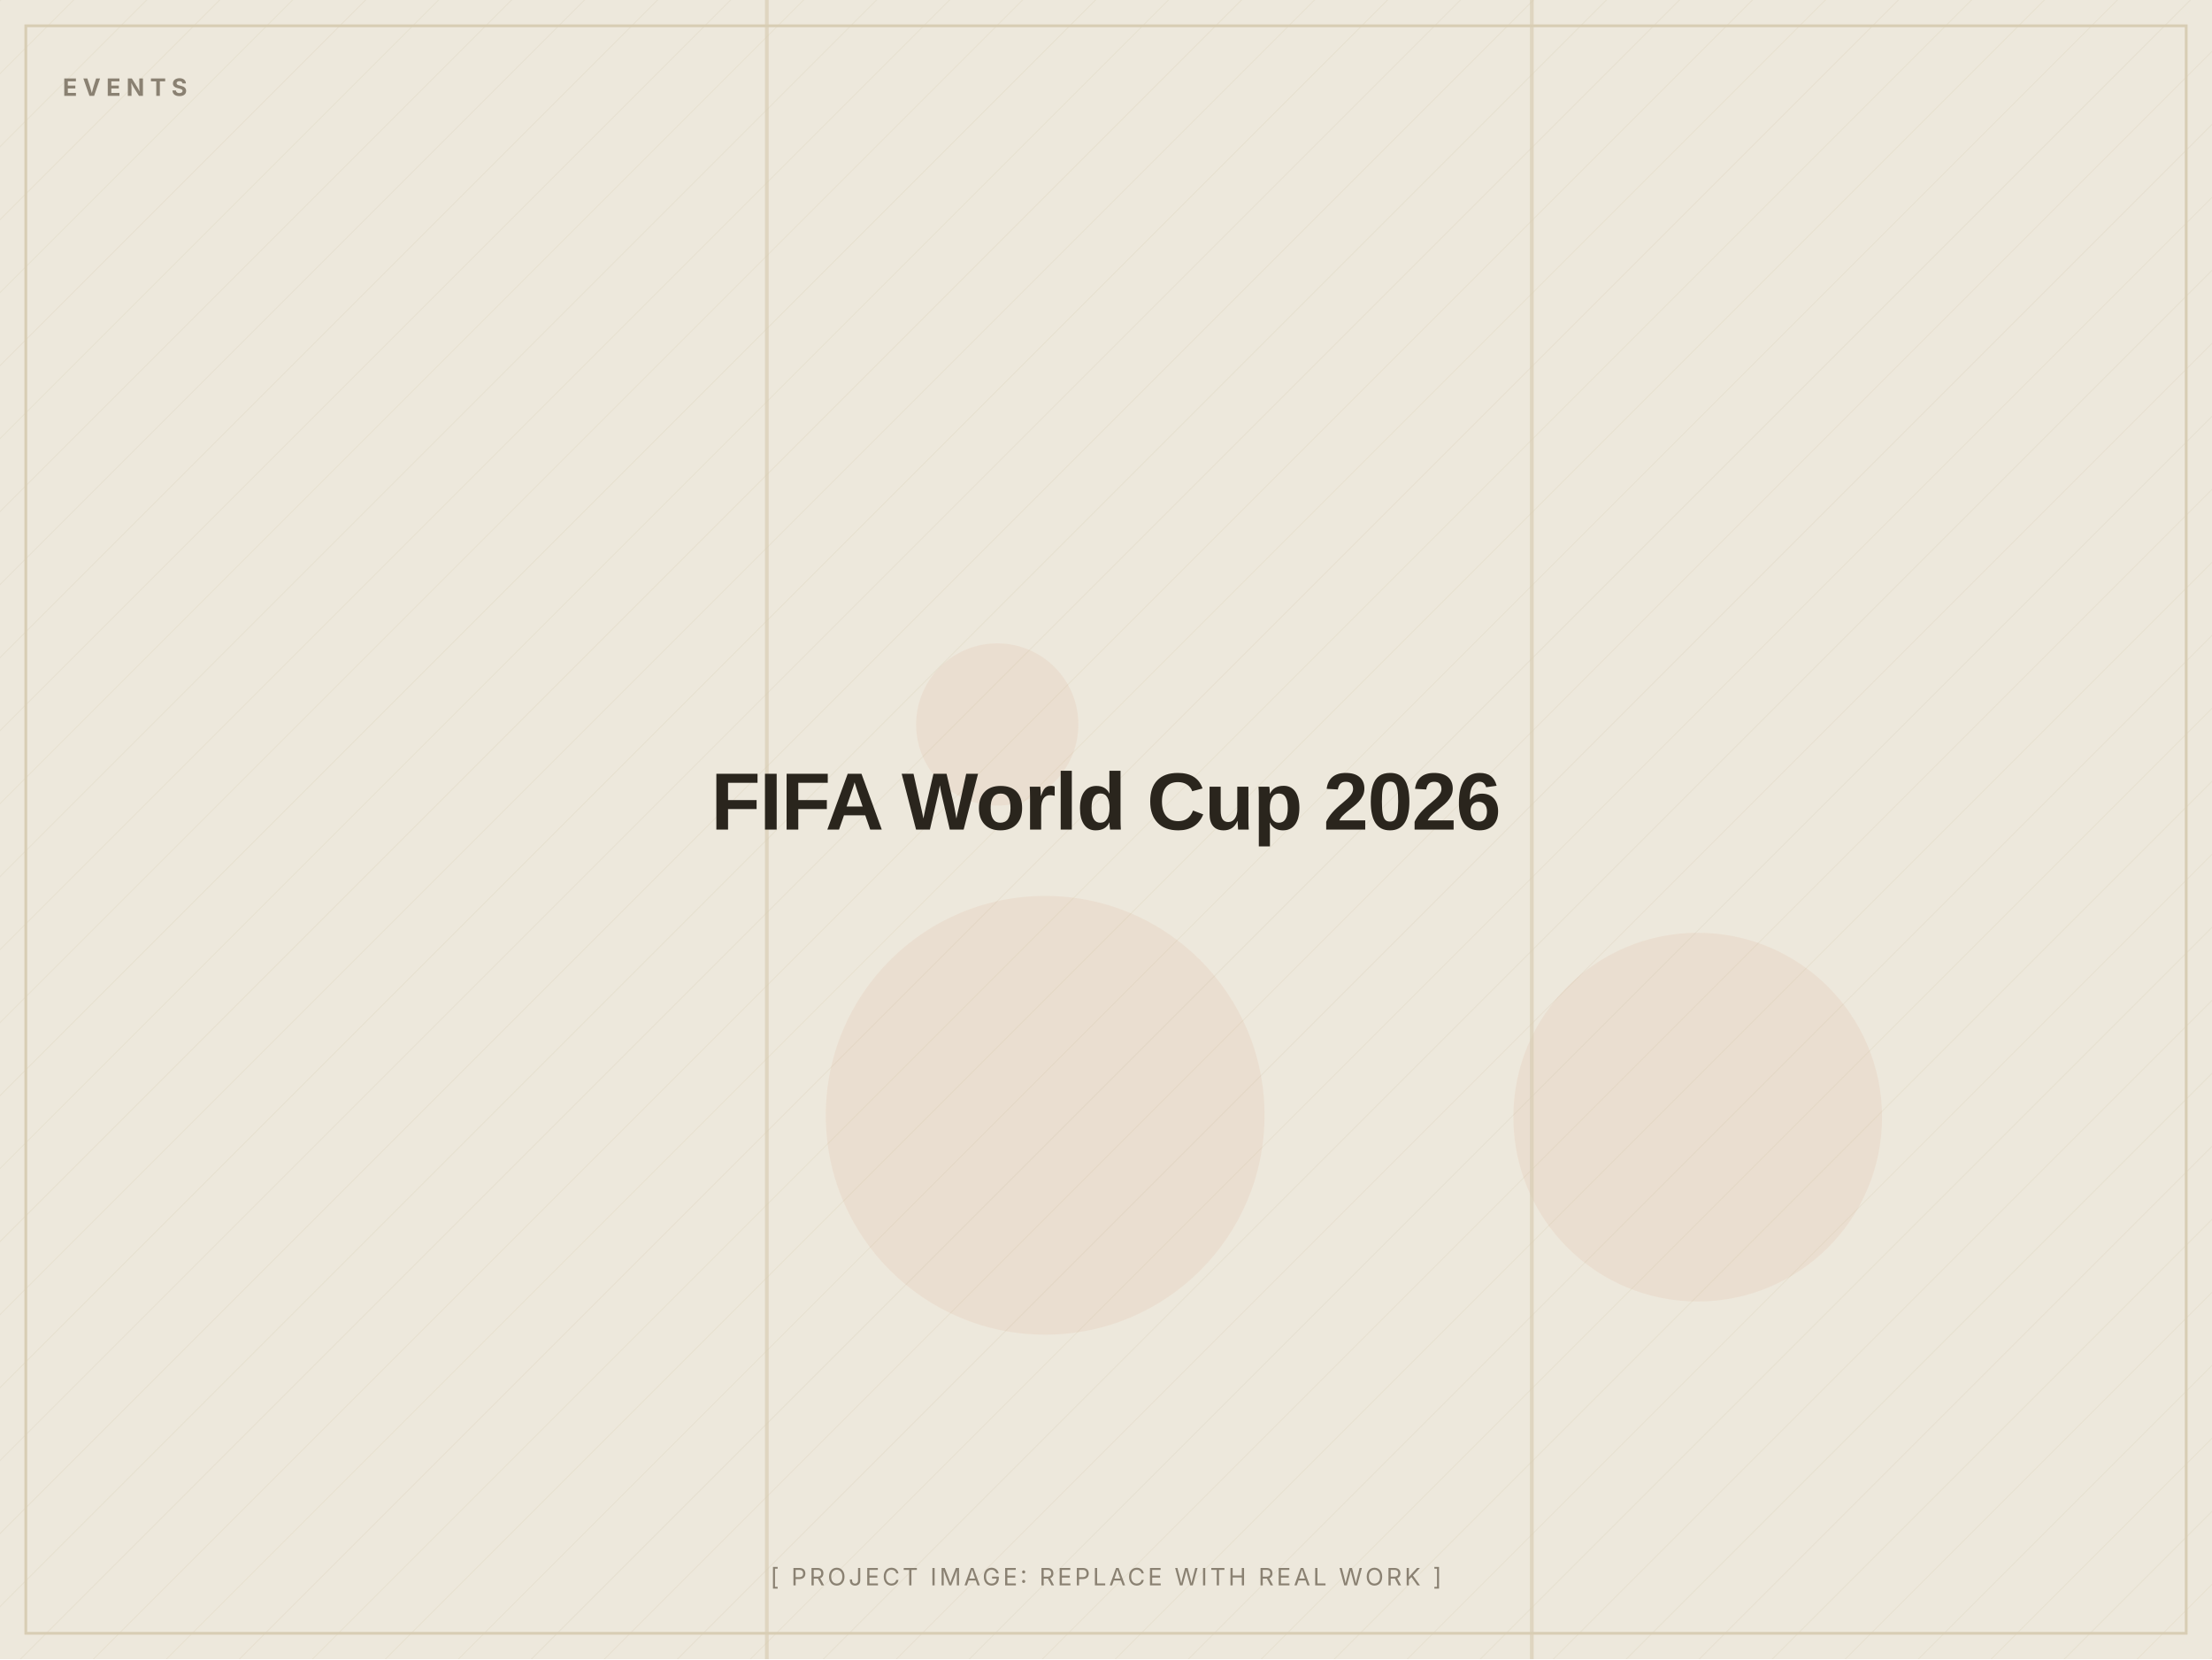
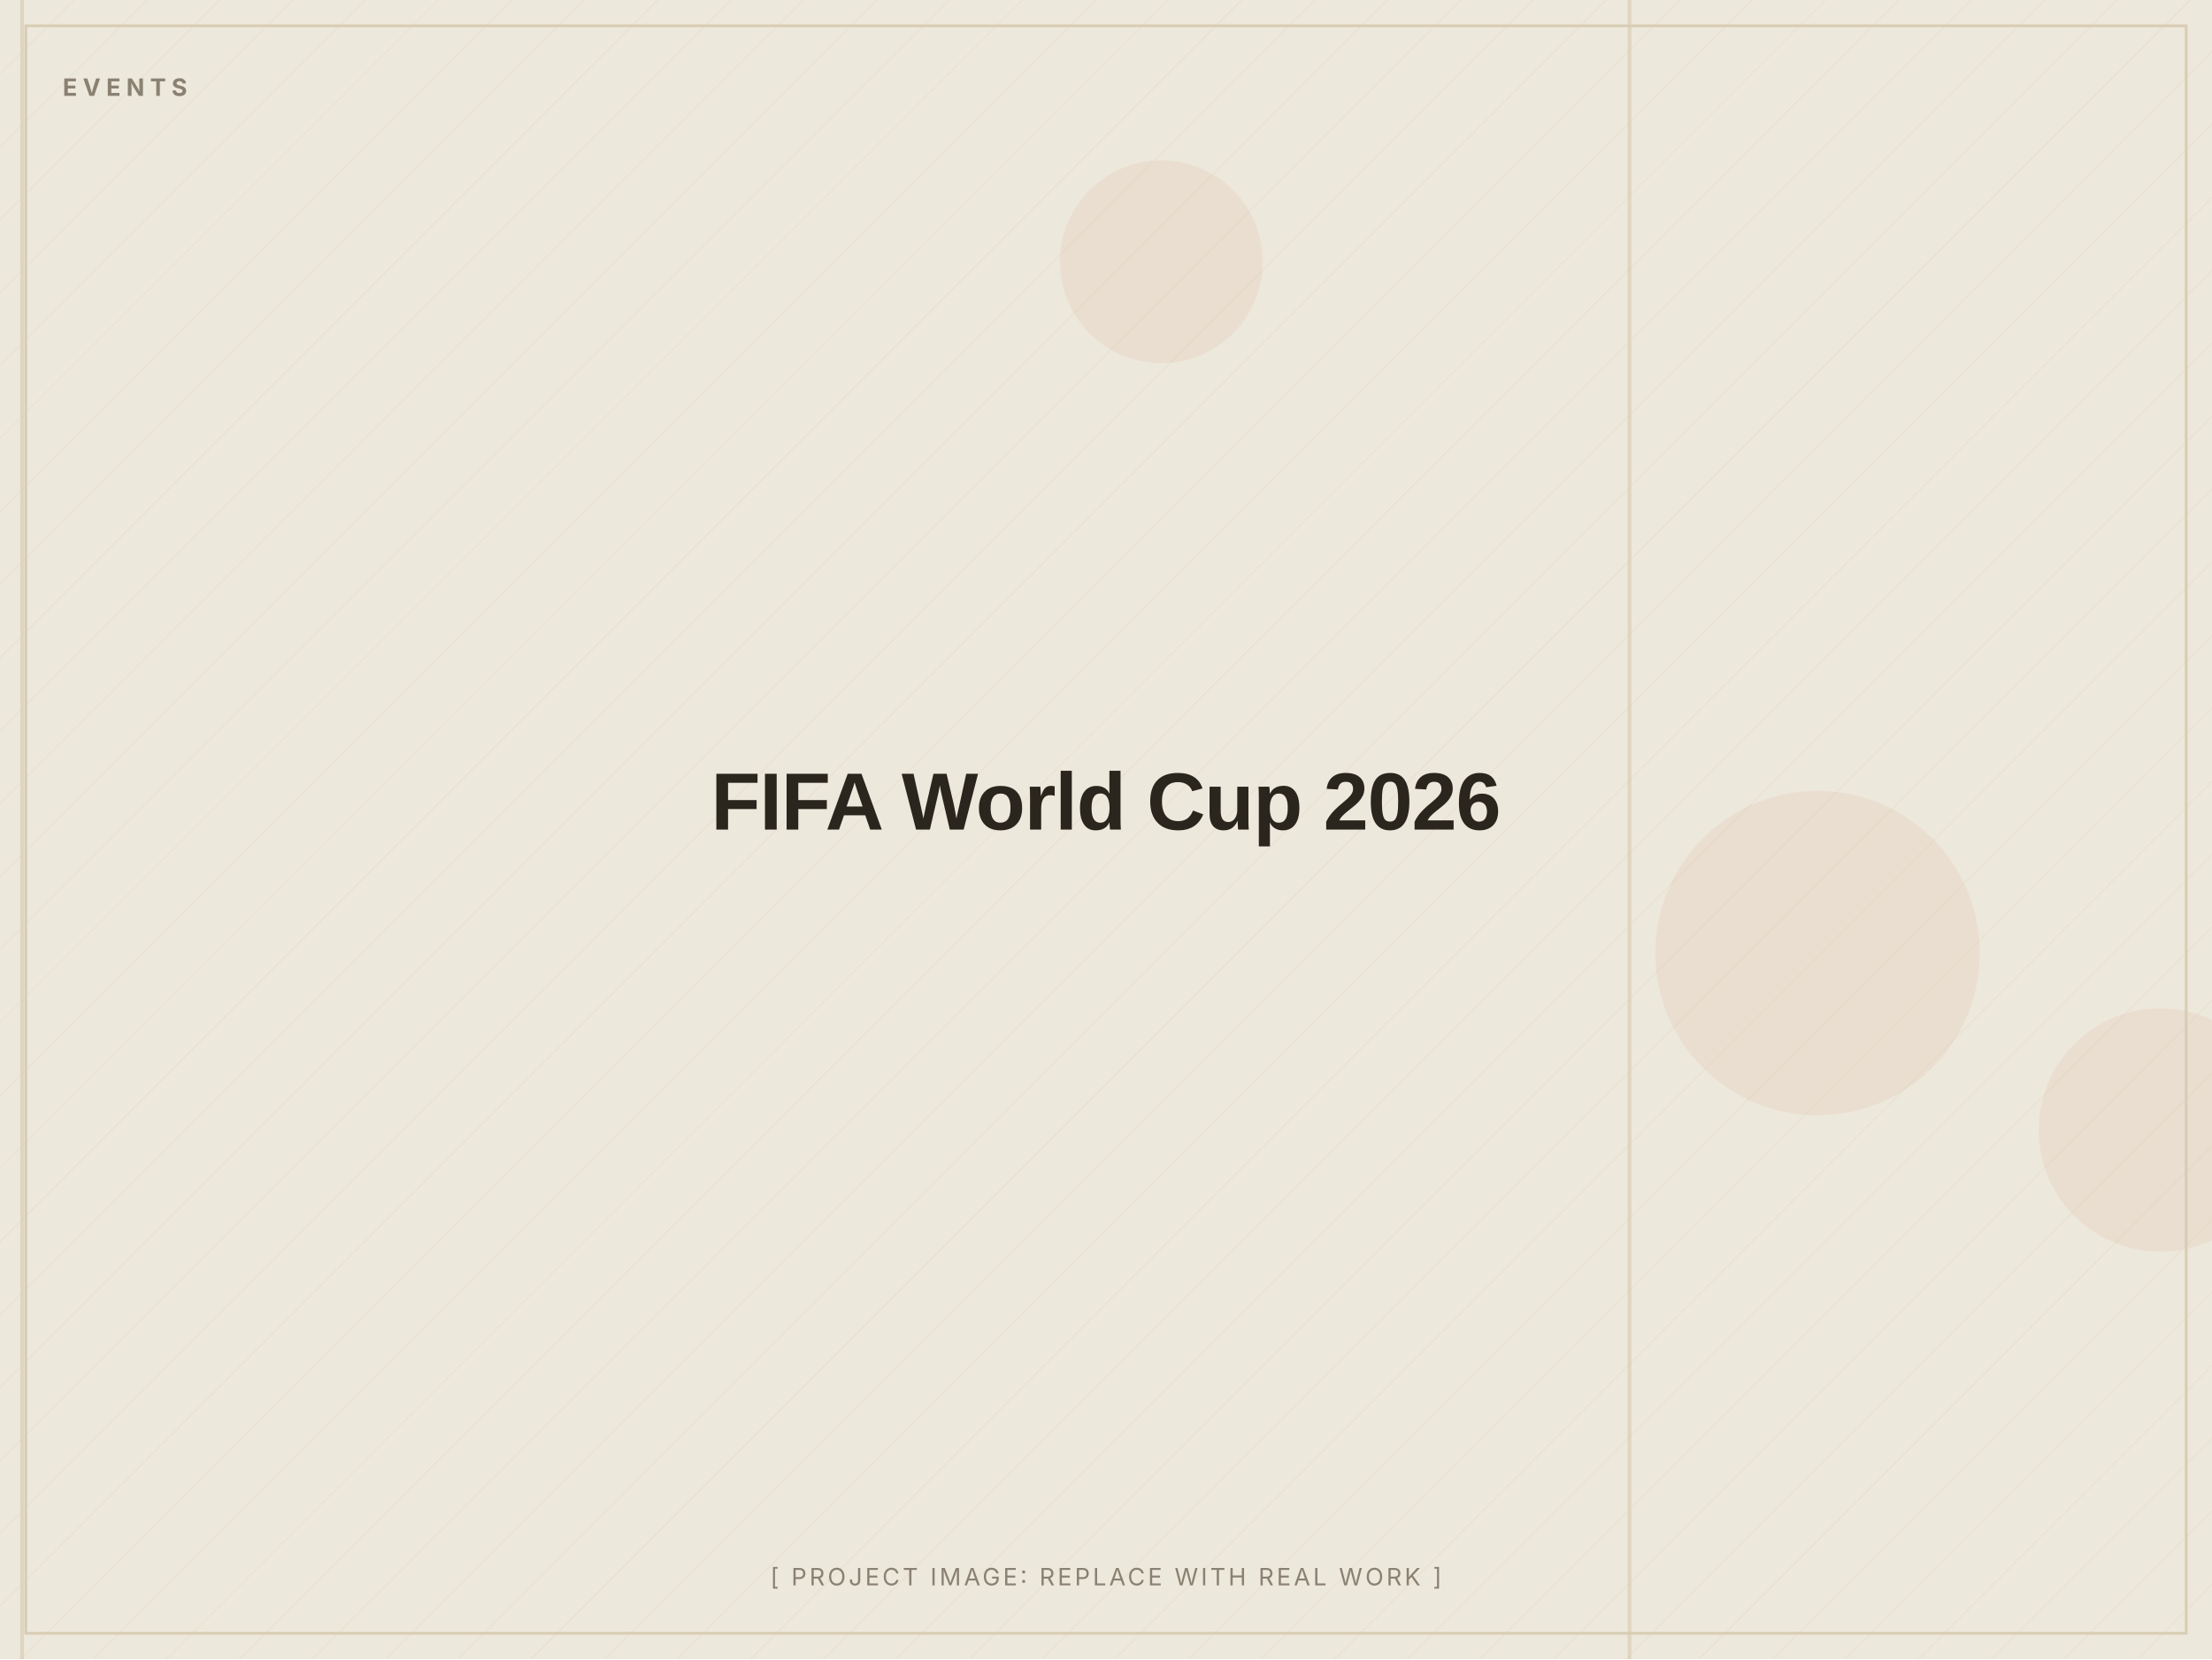
<svg xmlns="http://www.w3.org/2000/svg" width="1200" height="900" viewBox="0 0 1200 900" role="img" aria-label="FIFA World Cup 2026 (placeholder image)">
  <defs>
    <pattern id="d" width="28" height="28" patternUnits="userSpaceOnUse" patternTransform="rotate(45)">
      <line x1="0" y1="0" x2="0" y2="28" stroke="#D8CDB4" stroke-width="1" opacity="0.5" />
    </pattern>
  </defs>
  <rect width="1200" height="900" fill="#EDE8DC" />
  <rect width="1200" height="900" fill="url(#d)" opacity="0.55" />
-   <circle cx="541" cy="393" r="44" fill="#C2410C" opacity="0.06" />
-   <circle cx="921" cy="606" r="100" fill="#C2410C" opacity="0.06" />
-   <circle cx="567" cy="605" r="119" fill="#C2410C" opacity="0.06" />
-   <rect x="830" y="0" width="2" height="900" fill="#D8CDB4" opacity="0.7" />
-   <rect x="415" y="0" width="2" height="900" fill="#D8CDB4" opacity="0.7" />
+   <circle cx="1172" cy="613" r="66" fill="#C2410C" opacity="0.06" />
+   <circle cx="630" cy="142" r="55" fill="#C2410C" opacity="0.06" />
+   <circle cx="986" cy="517" r="88" fill="#C2410C" opacity="0.06" />
+   <rect x="11" y="0" width="2" height="900" fill="#D8CDB4" opacity="0.7" />
+   <rect x="883" y="0" width="2" height="900" fill="#D8CDB4" opacity="0.7" />
  <rect x="14" y="14" width="1172" height="872" fill="none" stroke="#D8CDB4" stroke-width="1.5" />
  <text x="34" y="52" font-family="Inter, Arial, sans-serif" font-weight="700" font-size="13" letter-spacing="3" fill="#8A8172">EVENTS</text>
  <text x="600.0" y="450.0" text-anchor="middle" font-family="Archivo, Arial, sans-serif" font-weight="800" font-size="44" letter-spacing="-0.5" fill="#2A251D">FIFA World Cup 2026</text>
  <text x="600.0" y="860" text-anchor="middle" font-family="Inter, Arial, sans-serif" font-size="13" letter-spacing="1.5" fill="#8A8172">[ PROJECT IMAGE: REPLACE WITH REAL WORK ]</text>
</svg>
